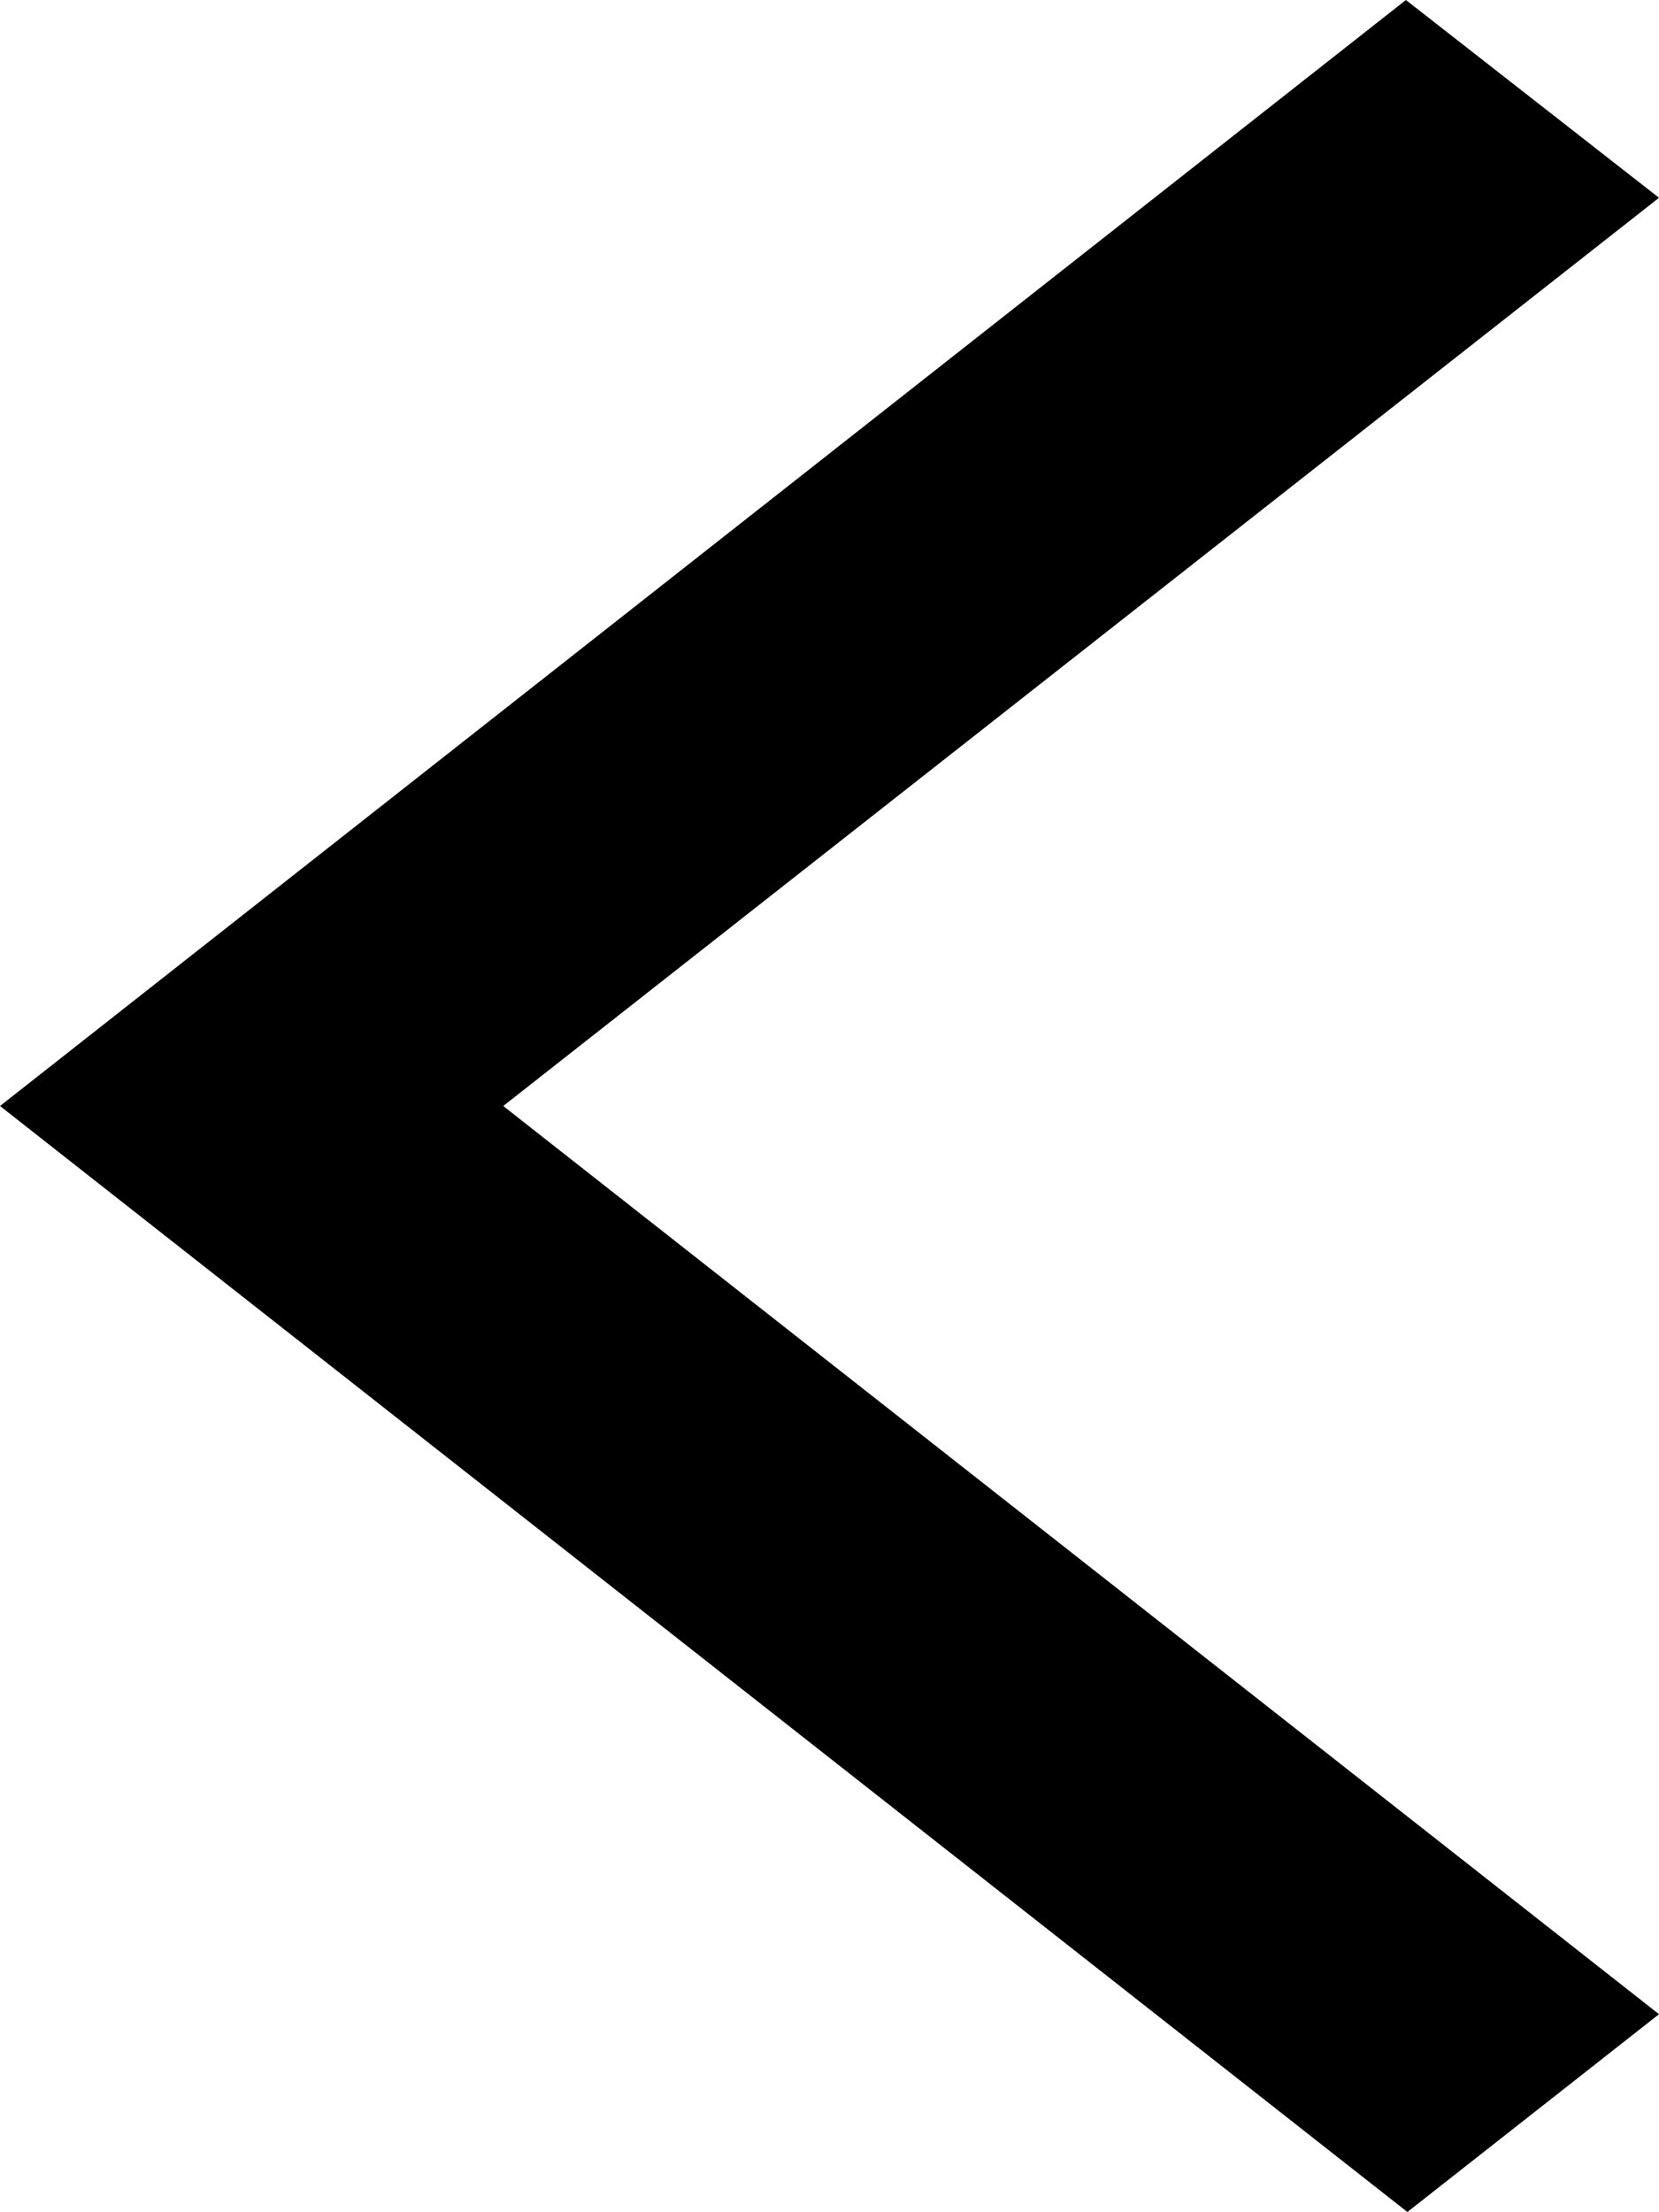
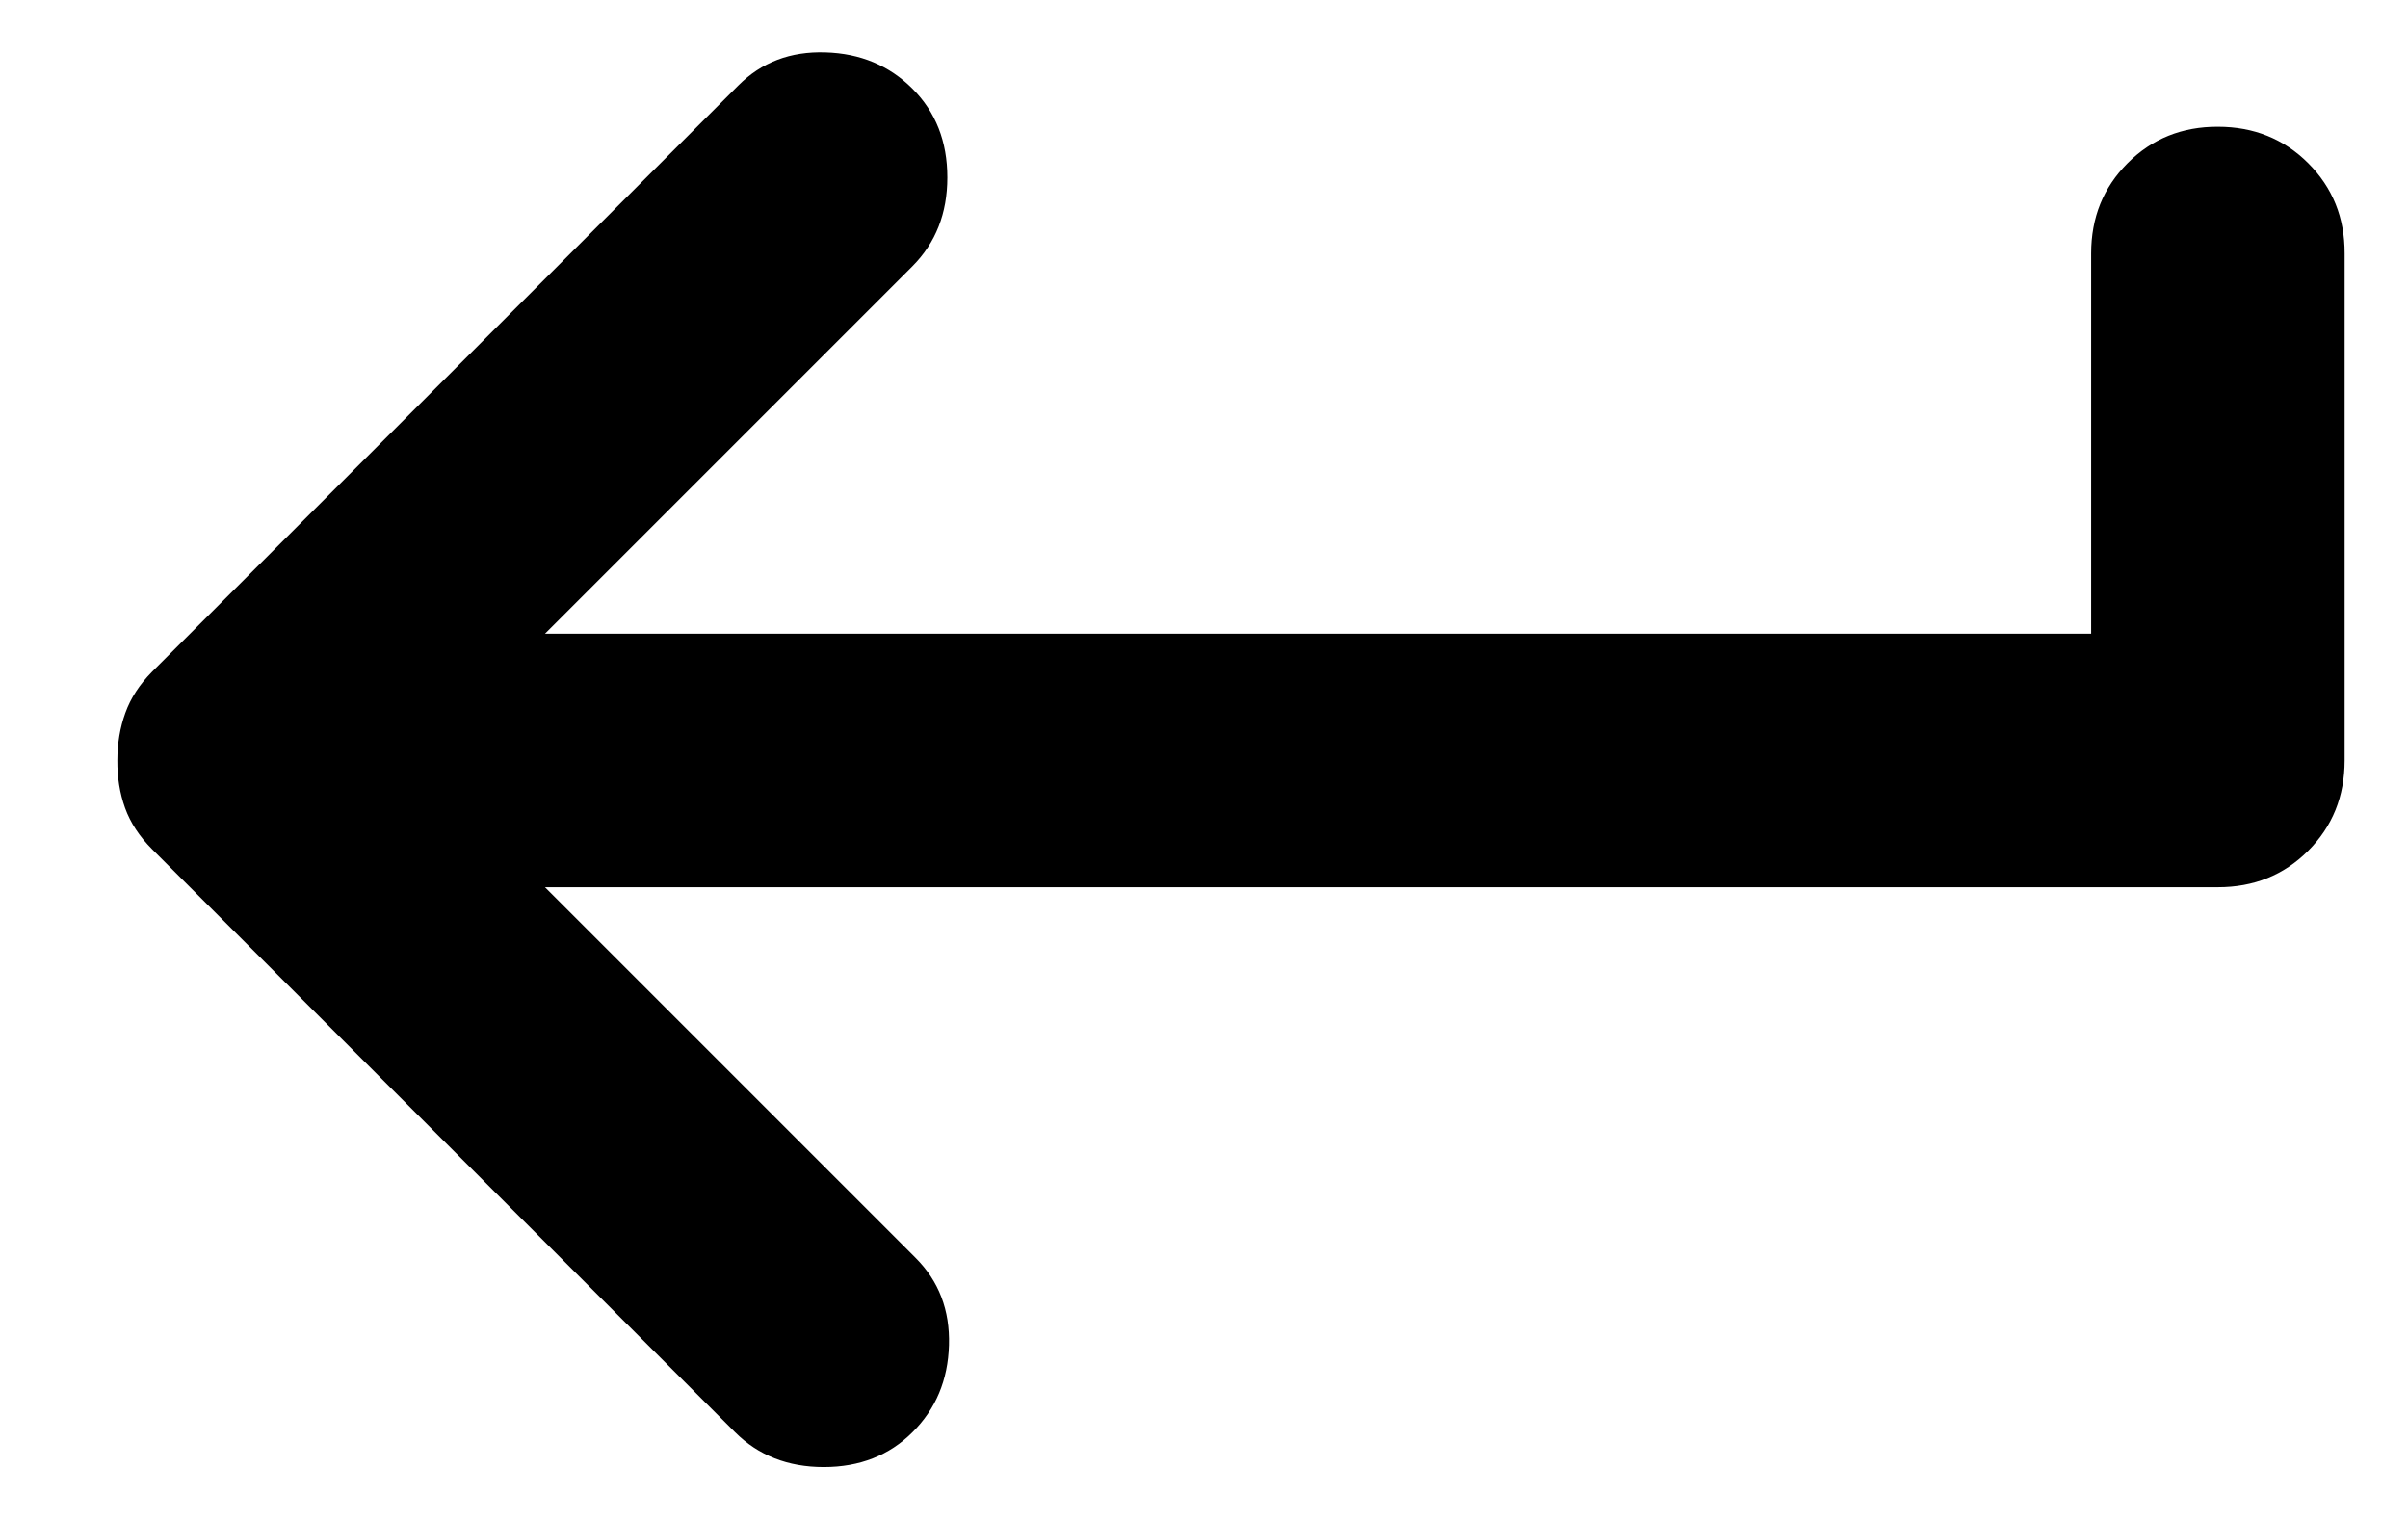
- <svg xmlns="http://www.w3.org/2000/svg" width="9" height="12" viewBox="0 0 9 12" fill="none">
-   <path d="M9 1.073L7.627 0L0 6L7.635 12L9 10.927L2.73 6L9 1.073Z" fill="black" />
+ <svg xmlns="http://www.w3.org/2000/svg" width="19" height="12" viewBox="0 0 19 12" fill="none">
+   <path d="M5.8 11.3L1.2 6.7C1.1 6.6 1.029 6.491 0.987 6.375C0.945 6.258 0.925 6.133 0.926 6C0.926 5.866 0.947 5.741 0.989 5.625C1.031 5.508 1.101 5.4 1.2 5.3L5.825 0.675C6.008 0.491 6.238 0.404 6.513 0.413C6.788 0.421 7.017 0.517 7.2 0.7C7.383 0.883 7.475 1.116 7.475 1.4C7.475 1.683 7.383 1.916 7.2 2.1L4.3 5H16.5V2C16.5 1.716 16.596 1.479 16.788 1.287C16.98 1.095 17.217 0.999 17.5 1C17.783 1 18.021 1.096 18.213 1.288C18.405 1.48 18.501 1.717 18.5 2V6C18.5 6.283 18.404 6.521 18.212 6.713C18.02 6.905 17.783 7 17.5 7H4.3L7.225 9.925C7.408 10.108 7.496 10.337 7.488 10.613C7.48 10.888 7.384 11.117 7.2 11.3C7.017 11.483 6.783 11.575 6.5 11.575C6.217 11.575 5.983 11.483 5.8 11.3Z" fill="black" />
</svg>
